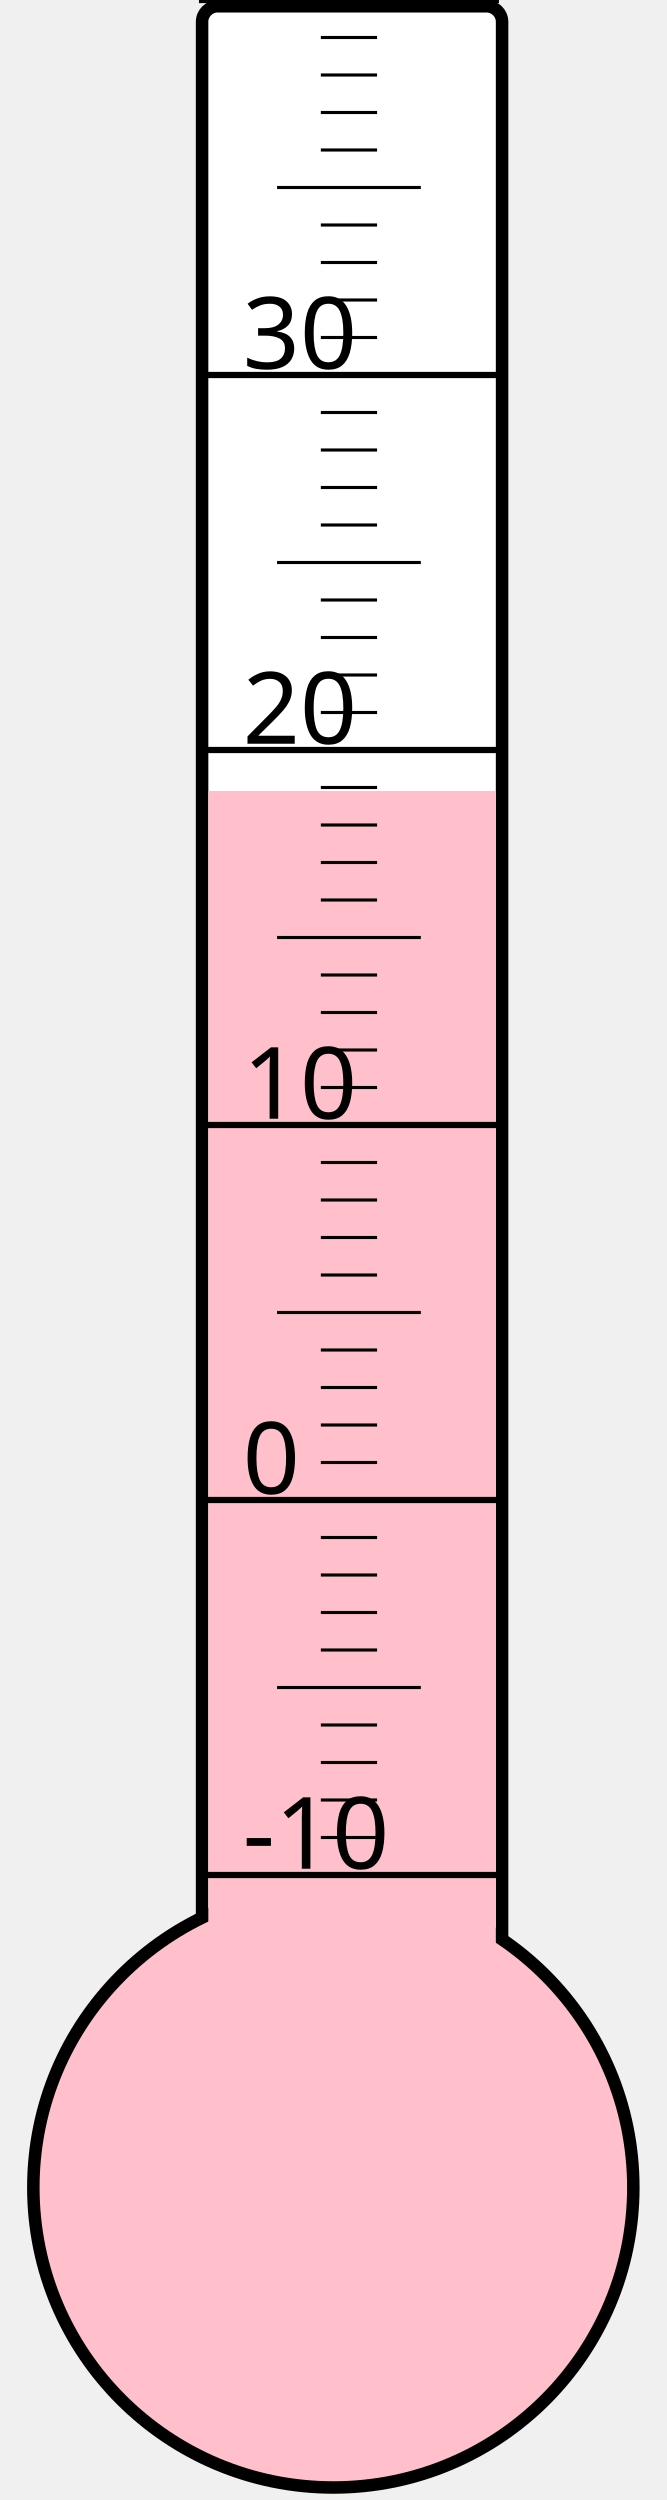
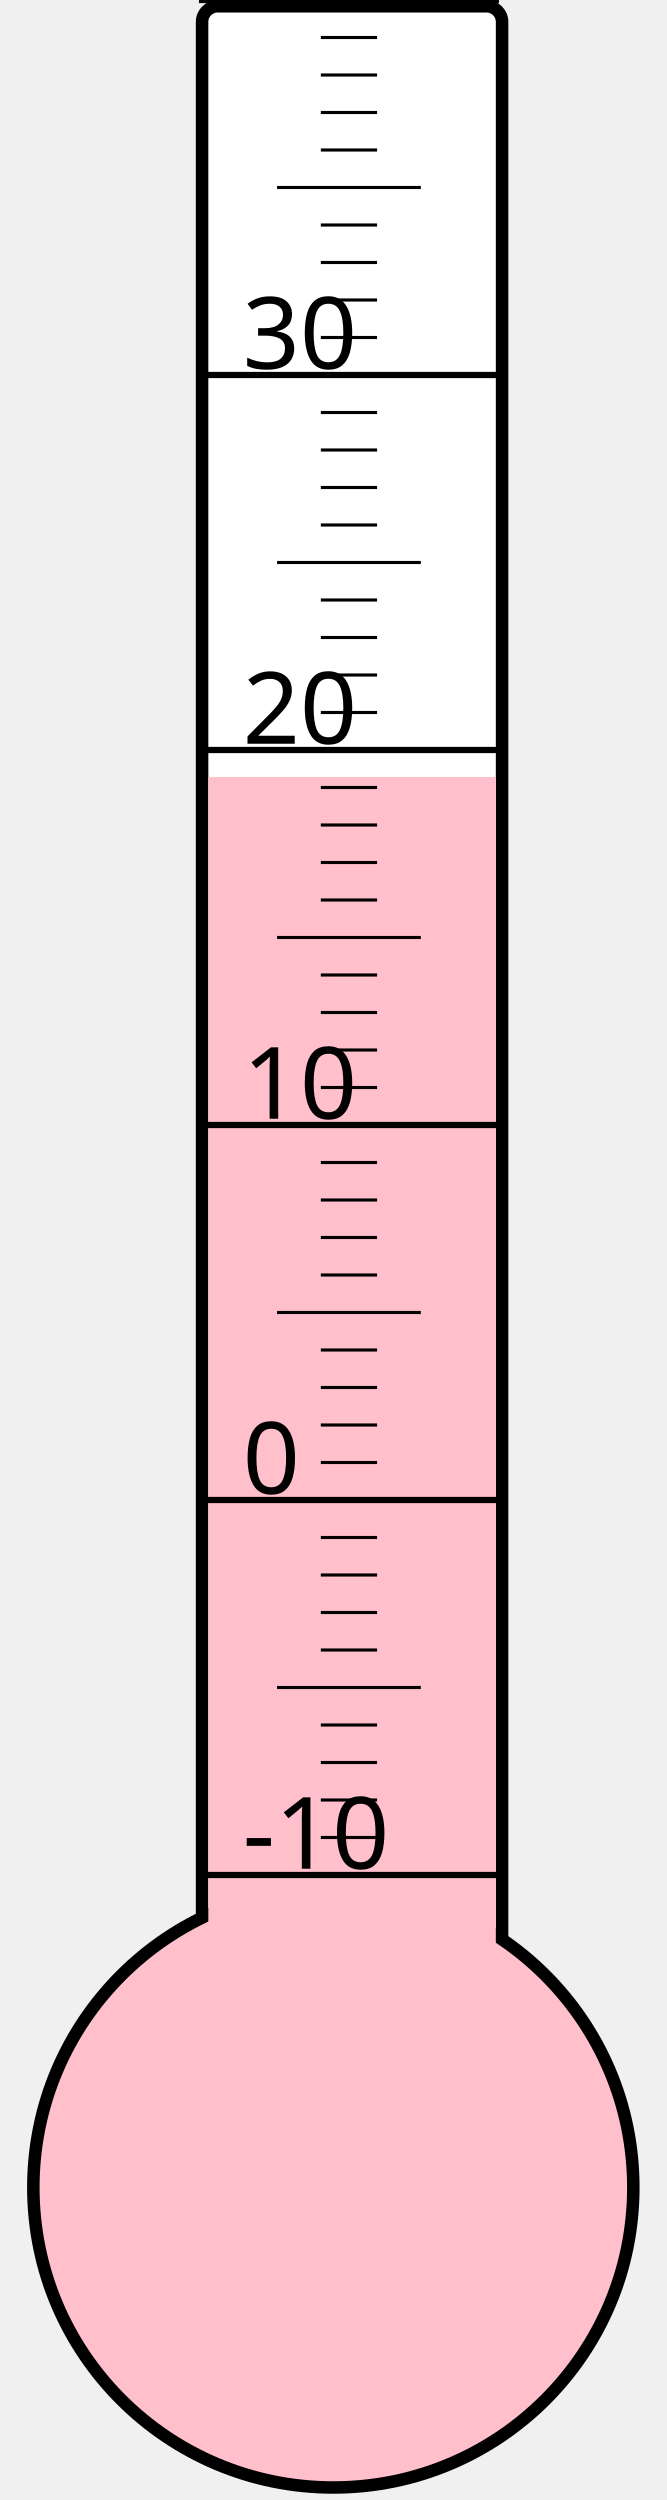
<svg xmlns="http://www.w3.org/2000/svg" width="40px" height="150px" viewBox="0 0 200 800">
  <rect width="200" height="800" x="0" y="0" style="fill: #ffffeb; fill-opacity: 0;" />
  <rect width="96" height="680" x="58" y="2" rx="5" ry="5" style="fill: white; fill-opacity: 1; stroke: black; stroke-width: 4;" />
  <circle cx="100" cy="700" r="96" style="fill: pink; stroke: black; stroke-width: 4;" />
-   <rect width="92" height="446.875" x="60" y="253.125" style="fill: pink; fill-opacity: 1; stroke-width: 0;" />
+   <rect width="92" height="451.375" x="60" y="248.625" style="fill: pink; fill-opacity: 1; stroke-width: 0;" />
  <text x="71" y="598" style="font-family: sans-serif; font-size: 24pt;">-10</text>
  <text x="71" y="478" style="font-family: sans-serif; font-size: 24pt;">0</text>
  <text x="71" y="358" style="font-family: sans-serif; font-size: 24pt;">10</text>
  <text x="71" y="238" style="font-family: sans-serif; font-size: 24pt;">20</text>
  <text x="71" y="118" style="font-family: sans-serif; font-size: 24pt;">30</text>
  <g style="stroke: black;">
    <line x1="57" y1="600" x2="153" y2="600" style="stroke-width: 2;" />
    <line x1="96" y1="588" x2="114" y2="588" style="stroke-width: 1;" />
    <line x1="96" y1="576" x2="114" y2="576" style="stroke-width: 1;" />
    <line x1="96" y1="564" x2="114" y2="564" style="stroke-width: 1;" />
    <line x1="96" y1="552" x2="114" y2="552" style="stroke-width: 1;" />
    <line x1="82" y1="540" x2="128" y2="540" style="stroke-width: 1;" />
    <line x1="96" y1="528" x2="114" y2="528" style="stroke-width: 1;" />
    <line x1="96" y1="516" x2="114" y2="516" style="stroke-width: 1;" />
    <line x1="96" y1="504" x2="114" y2="504" style="stroke-width: 1;" />
    <line x1="96" y1="492" x2="114" y2="492" style="stroke-width: 1;" />
    <line x1="57" y1="480" x2="153" y2="480" style="stroke-width: 2;" />
    <line x1="96" y1="468" x2="114" y2="468" style="stroke-width: 1;" />
    <line x1="96" y1="456" x2="114" y2="456" style="stroke-width: 1;" />
    <line x1="96" y1="444" x2="114" y2="444" style="stroke-width: 1;" />
    <line x1="96" y1="432" x2="114" y2="432" style="stroke-width: 1;" />
    <line x1="82" y1="420" x2="128" y2="420" style="stroke-width: 1;" />
    <line x1="96" y1="408" x2="114" y2="408" style="stroke-width: 1;" />
    <line x1="96" y1="396" x2="114" y2="396" style="stroke-width: 1;" />
    <line x1="96" y1="384" x2="114" y2="384" style="stroke-width: 1;" />
    <line x1="96" y1="372" x2="114" y2="372" style="stroke-width: 1;" />
    <line x1="57" y1="360" x2="153" y2="360" style="stroke-width: 2;" />
    <line x1="96" y1="348" x2="114" y2="348" style="stroke-width: 1;" />
    <line x1="96" y1="336" x2="114" y2="336" style="stroke-width: 1;" />
    <line x1="96" y1="324" x2="114" y2="324" style="stroke-width: 1;" />
    <line x1="96" y1="312" x2="114" y2="312" style="stroke-width: 1;" />
    <line x1="82" y1="300" x2="128" y2="300" style="stroke-width: 1;" />
    <line x1="96" y1="288" x2="114" y2="288" style="stroke-width: 1;" />
    <line x1="96" y1="276" x2="114" y2="276" style="stroke-width: 1;" />
    <line x1="96" y1="264" x2="114" y2="264" style="stroke-width: 1;" />
    <line x1="96" y1="252" x2="114" y2="252" style="stroke-width: 1;" />
    <line x1="57" y1="240" x2="153" y2="240" style="stroke-width: 2;" />
    <line x1="96" y1="228" x2="114" y2="228" style="stroke-width: 1;" />
    <line x1="96" y1="216" x2="114" y2="216" style="stroke-width: 1;" />
    <line x1="96" y1="204" x2="114" y2="204" style="stroke-width: 1;" />
    <line x1="96" y1="192" x2="114" y2="192" style="stroke-width: 1;" />
    <line x1="82" y1="180" x2="128" y2="180" style="stroke-width: 1;" />
    <line x1="96" y1="168" x2="114" y2="168" style="stroke-width: 1;" />
    <line x1="96" y1="156" x2="114" y2="156" style="stroke-width: 1;" />
    <line x1="96" y1="144" x2="114" y2="144" style="stroke-width: 1;" />
    <line x1="96" y1="132" x2="114" y2="132" style="stroke-width: 1;" />
    <line x1="57" y1="120" x2="153" y2="120" style="stroke-width: 2;" />
    <line x1="96" y1="108" x2="114" y2="108" style="stroke-width: 1;" />
    <line x1="96" y1="96" x2="114" y2="96" style="stroke-width: 1;" />
    <line x1="96" y1="84" x2="114" y2="84" style="stroke-width: 1;" />
    <line x1="96" y1="72" x2="114" y2="72" style="stroke-width: 1;" />
    <line x1="82" y1="60" x2="128" y2="60" style="stroke-width: 1;" />
    <line x1="96" y1="48" x2="114" y2="48" style="stroke-width: 1;" />
    <line x1="96" y1="36" x2="114" y2="36" style="stroke-width: 1;" />
    <line x1="96" y1="24" x2="114" y2="24" style="stroke-width: 1;" />
    <line x1="96" y1="12" x2="114" y2="12" style="stroke-width: 1;" />
    <line x1="57" y1="0" x2="153" y2="0" style="stroke-width: 2;" />
  </g>
</svg>
